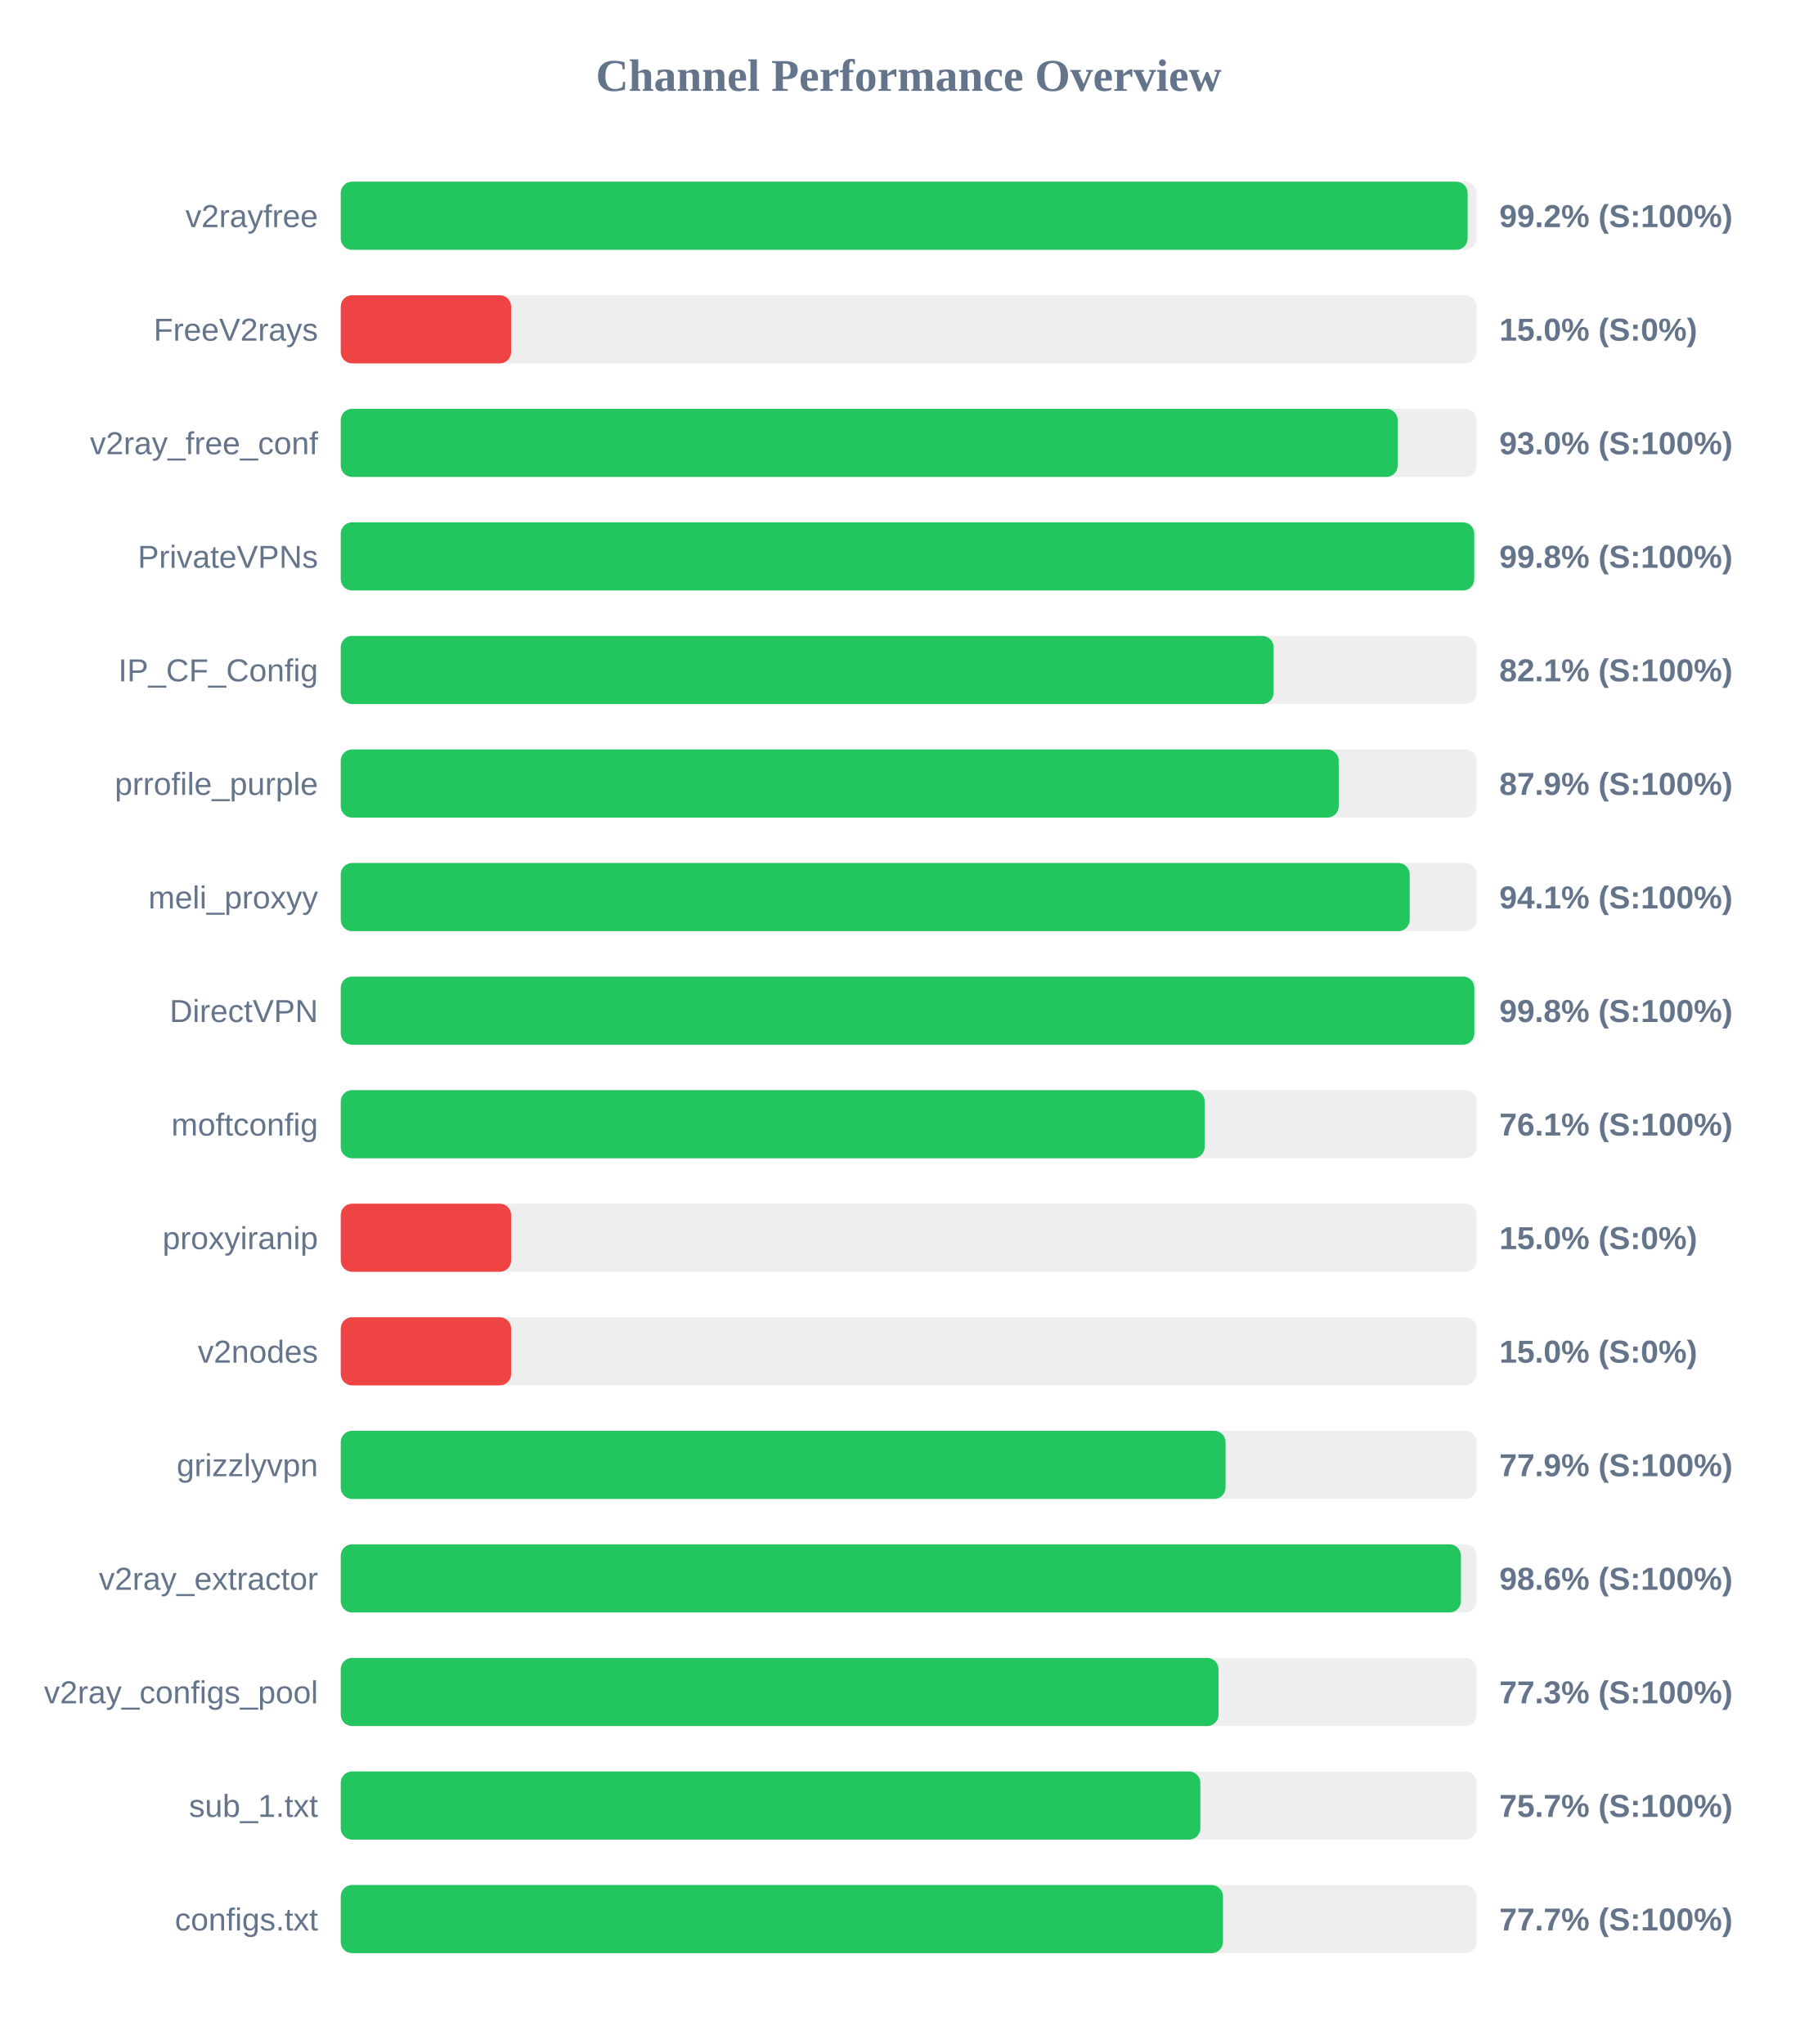
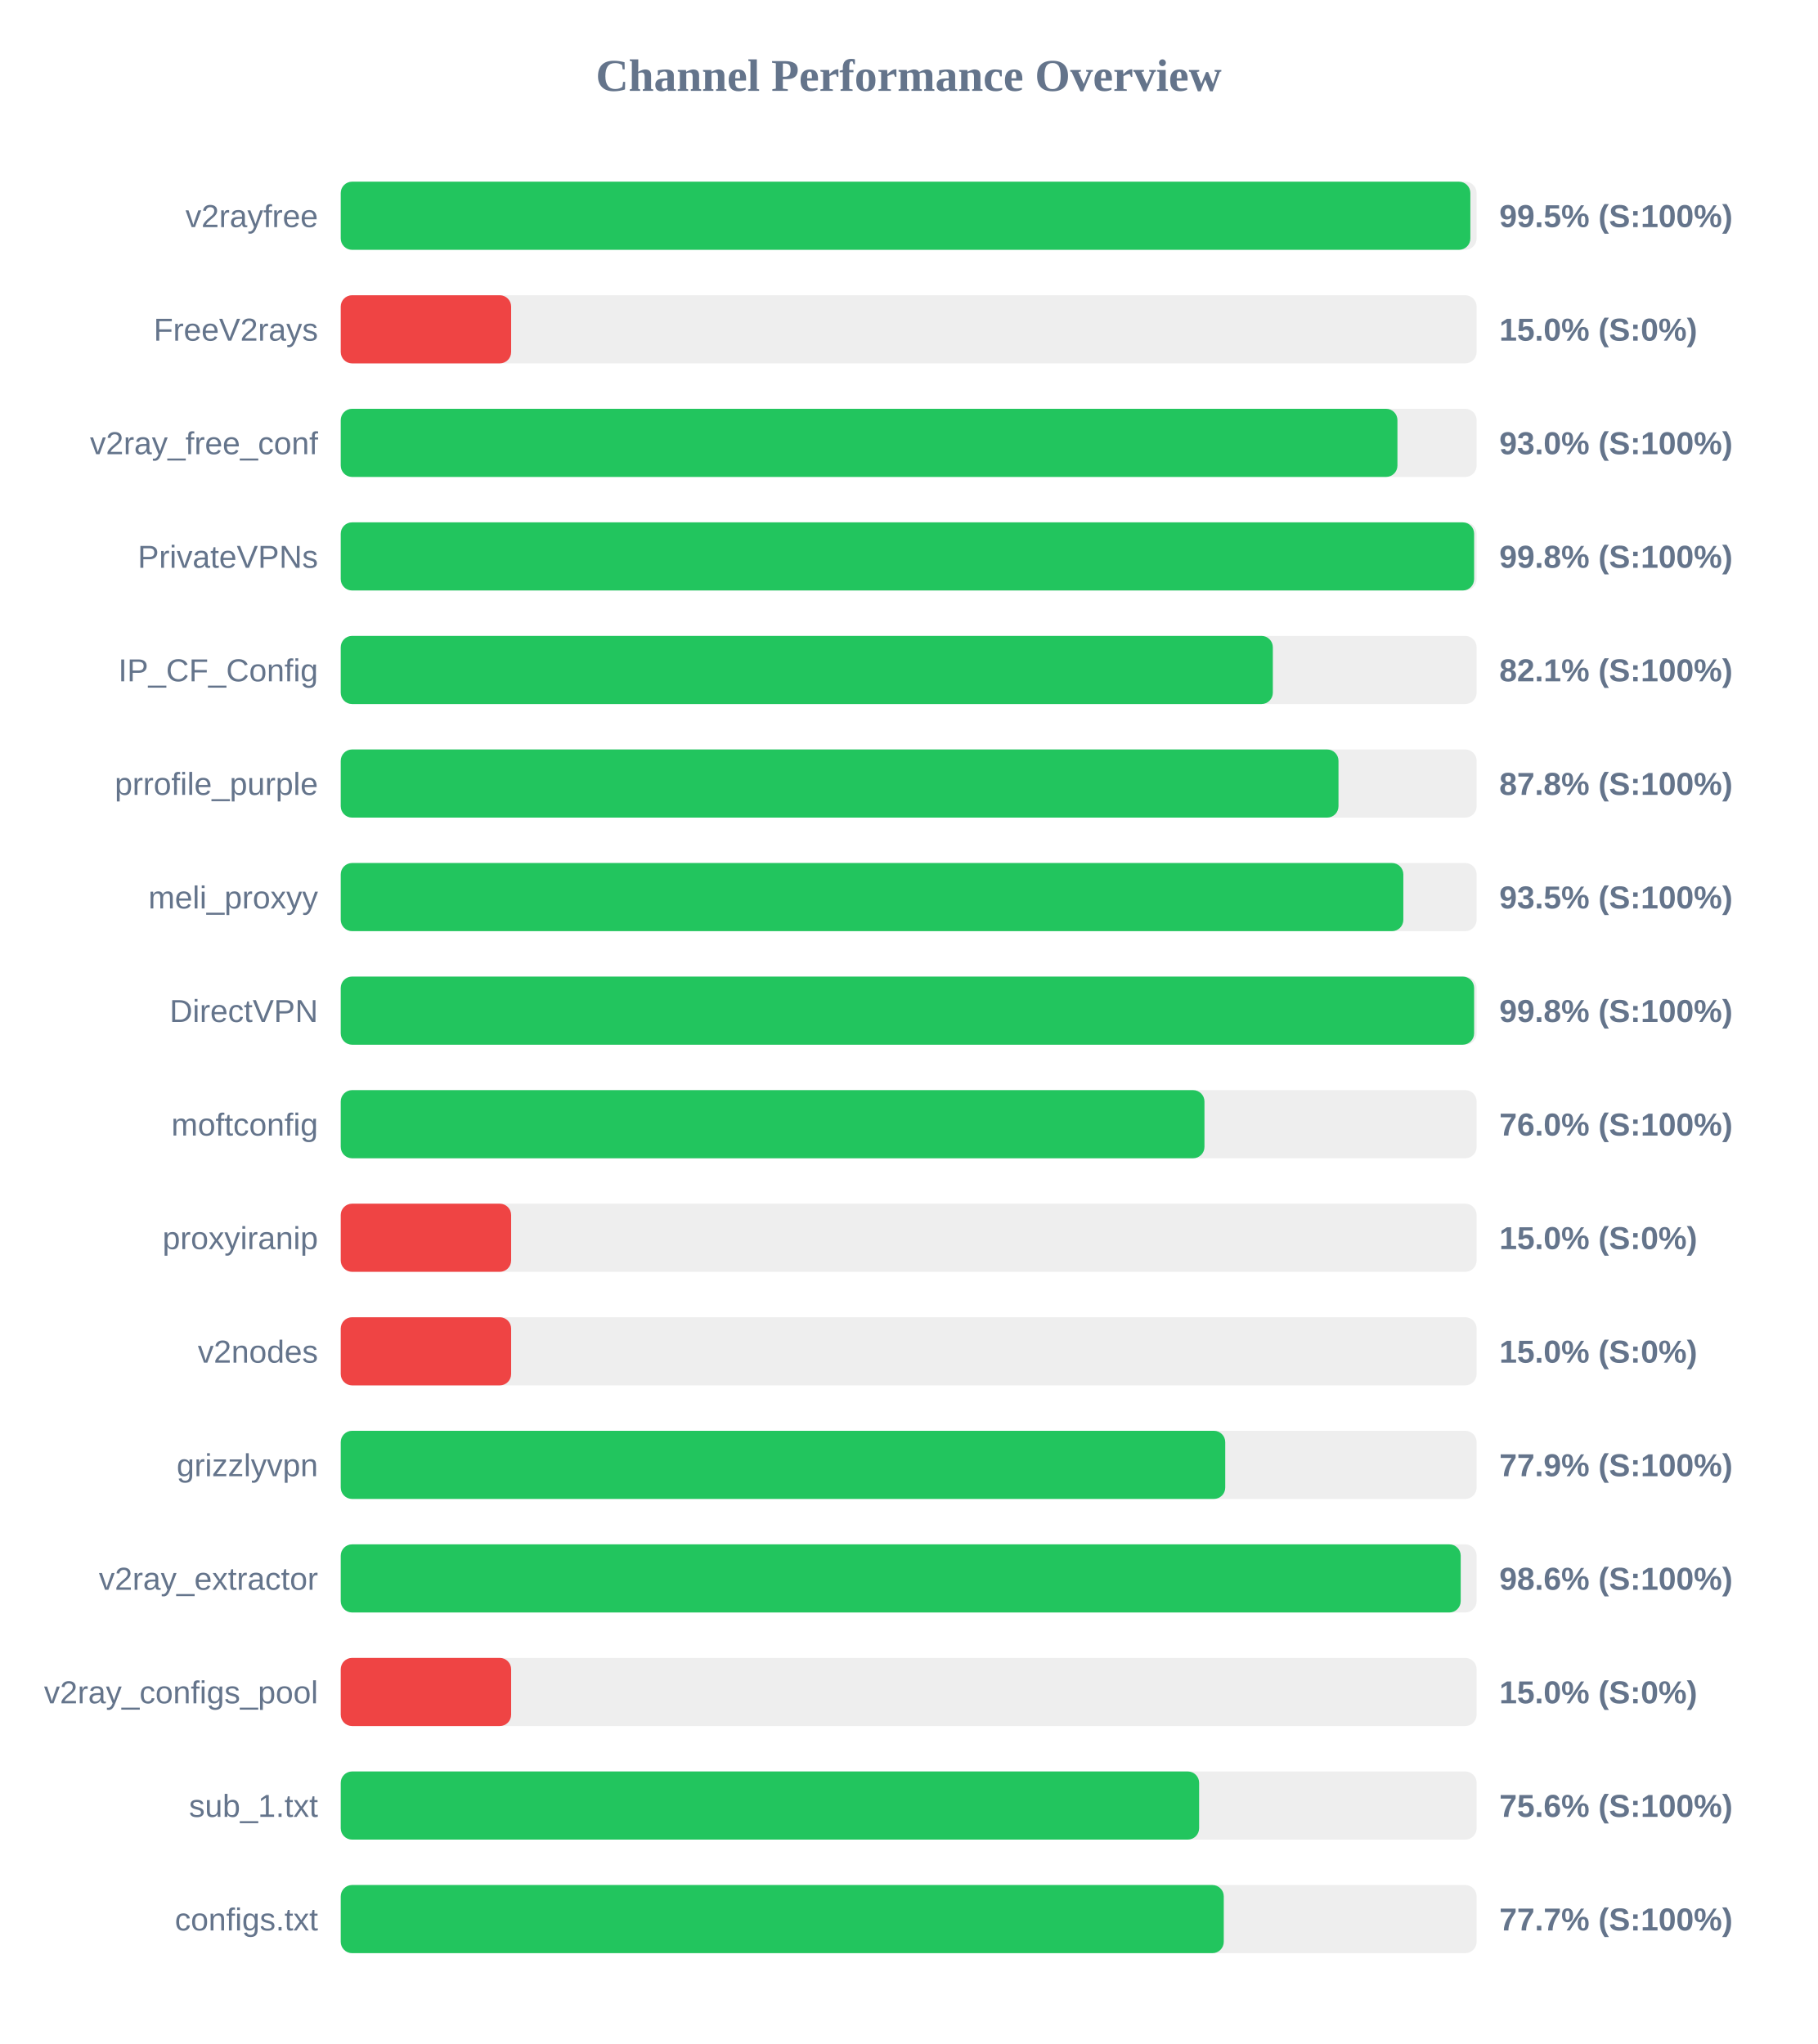
<svg xmlns="http://www.w3.org/2000/svg" width="800" height="900" version="1.1">
  <style>
        .row { font: 14px Arial; fill: #64748b; }
        .score { font: bold 14px Arial; fill: #64748b; }
    </style>
  <text x="400" y="40" text-anchor="middle" font-size="20px" font-weight="bold" fill="#64748b">Channel Performance Overview</text>
  <rect x="150" y="80" width="500" height="30" fill="#eee" rx="5" />
-   <rect x="150" y="80" width="496.05" height="30" fill="#22c55e" rx="5" />
+   <rect x="150" y="80" width="497.25" height="30" fill="#22c55e" rx="5" />
  <text x="140" y="100" text-anchor="end" class="row">v2rayfree</text>
-   <text x="660" y="100" text-anchor="start" class="score">99.2% (S:100%)</text>
+   <text x="660" y="100" text-anchor="start" class="score">99.5% (S:100%)</text>
  <rect x="150" y="130" width="500" height="30" fill="#eee" rx="5" />
  <rect x="150" y="130" width="75.0" height="30" fill="#ef4444" rx="5" />
  <text x="140" y="150" text-anchor="end" class="row">FreeV2rays</text>
  <text x="660" y="150" text-anchor="start" class="score">15.0% (S:0%)</text>
  <rect x="150" y="180" width="500" height="30" fill="#eee" rx="5" />
-   <rect x="150" y="180" width="465.25" height="30" fill="#22c55e" rx="5" />
+   <rect x="150" y="180" width="465.15" height="30" fill="#22c55e" rx="5" />
  <text x="140" y="200" text-anchor="end" class="row">v2ray_free_conf</text>
  <text x="660" y="200" text-anchor="start" class="score">93.0% (S:100%)</text>
  <rect x="150" y="230" width="500" height="30" fill="#eee" rx="5" />
-   <rect x="150" y="230" width="498.95" height="30" fill="#22c55e" rx="5" />
+   <rect x="150" y="230" width="498.9" height="30" fill="#22c55e" rx="5" />
  <text x="140" y="250" text-anchor="end" class="row">PrivateVPNs</text>
  <text x="660" y="250" text-anchor="start" class="score">99.8% (S:100%)</text>
  <rect x="150" y="280" width="500" height="30" fill="#eee" rx="5" />
-   <rect x="150" y="280" width="410.65" height="30" fill="#22c55e" rx="5" />
+   <rect x="150" y="280" width="410.3" height="30" fill="#22c55e" rx="5" />
  <text x="140" y="300" text-anchor="end" class="row">IP_CF_Config</text>
  <text x="660" y="300" text-anchor="start" class="score">82.1% (S:100%)</text>
  <rect x="150" y="330" width="500" height="30" fill="#eee" rx="5" />
-   <rect x="150" y="330" width="439.3" height="30" fill="#22c55e" rx="5" />
+   <rect x="150" y="330" width="439.2" height="30" fill="#22c55e" rx="5" />
  <text x="140" y="350" text-anchor="end" class="row">prrofile_purple</text>
-   <text x="660" y="350" text-anchor="start" class="score">87.9% (S:100%)</text>
+   <text x="660" y="350" text-anchor="start" class="score">87.8% (S:100%)</text>
  <rect x="150" y="380" width="500" height="30" fill="#eee" rx="5" />
-   <rect x="150" y="380" width="470.55" height="30" fill="#22c55e" rx="5" />
+   <rect x="150" y="380" width="467.75" height="30" fill="#22c55e" rx="5" />
  <text x="140" y="400" text-anchor="end" class="row">meli_proxyy</text>
-   <text x="660" y="400" text-anchor="start" class="score">94.1% (S:100%)</text>
+   <text x="660" y="400" text-anchor="start" class="score">93.5% (S:100%)</text>
  <rect x="150" y="430" width="500" height="30" fill="#eee" rx="5" />
-   <rect x="150" y="430" width="499.0" height="30" fill="#22c55e" rx="5" />
+   <rect x="150" y="430" width="498.9" height="30" fill="#22c55e" rx="5" />
  <text x="140" y="450" text-anchor="end" class="row">DirectVPN</text>
  <text x="660" y="450" text-anchor="start" class="score">99.8% (S:100%)</text>
  <rect x="150" y="480" width="500" height="30" fill="#eee" rx="5" />
-   <rect x="150" y="480" width="380.3" height="30" fill="#22c55e" rx="5" />
+   <rect x="150" y="480" width="380.2" height="30" fill="#22c55e" rx="5" />
  <text x="140" y="500" text-anchor="end" class="row">moftconfig</text>
-   <text x="660" y="500" text-anchor="start" class="score">76.1% (S:100%)</text>
+   <text x="660" y="500" text-anchor="start" class="score">76.0% (S:100%)</text>
  <rect x="150" y="530" width="500" height="30" fill="#eee" rx="5" />
  <rect x="150" y="530" width="75.0" height="30" fill="#ef4444" rx="5" />
  <text x="140" y="550" text-anchor="end" class="row">proxyiranip</text>
  <text x="660" y="550" text-anchor="start" class="score">15.0% (S:0%)</text>
  <rect x="150" y="580" width="500" height="30" fill="#eee" rx="5" />
  <rect x="150" y="580" width="75.0" height="30" fill="#ef4444" rx="5" />
  <text x="140" y="600" text-anchor="end" class="row">v2nodes</text>
  <text x="660" y="600" text-anchor="start" class="score">15.0% (S:0%)</text>
  <rect x="150" y="630" width="500" height="30" fill="#eee" rx="5" />
-   <rect x="150" y="630" width="389.5" height="30" fill="#22c55e" rx="5" />
+   <rect x="150" y="630" width="389.35" height="30" fill="#22c55e" rx="5" />
  <text x="140" y="650" text-anchor="end" class="row">grizzlyvpn</text>
  <text x="660" y="650" text-anchor="start" class="score">77.9% (S:100%)</text>
  <rect x="150" y="680" width="500" height="30" fill="#eee" rx="5" />
-   <rect x="150" y="680" width="493.1" height="30" fill="#22c55e" rx="5" />
+   <rect x="150" y="680" width="493.0" height="30" fill="#22c55e" rx="5" />
  <text x="140" y="700" text-anchor="end" class="row">v2ray_extractor</text>
  <text x="660" y="700" text-anchor="start" class="score">98.6% (S:100%)</text>
  <rect x="150" y="730" width="500" height="30" fill="#eee" rx="5" />
-   <rect x="150" y="730" width="386.4" height="30" fill="#22c55e" rx="5" />
+   <rect x="150" y="730" width="75.0" height="30" fill="#ef4444" rx="5" />
  <text x="140" y="750" text-anchor="end" class="row">v2ray_configs_pool</text>
-   <text x="660" y="750" text-anchor="start" class="score">77.3% (S:100%)</text>
+   <text x="660" y="750" text-anchor="start" class="score">15.0% (S:0%)</text>
  <rect x="150" y="780" width="500" height="30" fill="#eee" rx="5" />
-   <rect x="150" y="780" width="378.4" height="30" fill="#22c55e" rx="5" />
+   <rect x="150" y="780" width="377.85" height="30" fill="#22c55e" rx="5" />
  <text x="140" y="800" text-anchor="end" class="row">sub_1.txt</text>
-   <text x="660" y="800" text-anchor="start" class="score">75.7% (S:100%)</text>
+   <text x="660" y="800" text-anchor="start" class="score">75.6% (S:100%)</text>
  <rect x="150" y="830" width="500" height="30" fill="#eee" rx="5" />
-   <rect x="150" y="830" width="388.35" height="30" fill="#22c55e" rx="5" />
+   <rect x="150" y="830" width="388.7" height="30" fill="#22c55e" rx="5" />
  <text x="140" y="850" text-anchor="end" class="row">configs.txt</text>
  <text x="660" y="850" text-anchor="start" class="score">77.7% (S:100%)</text>
</svg>
